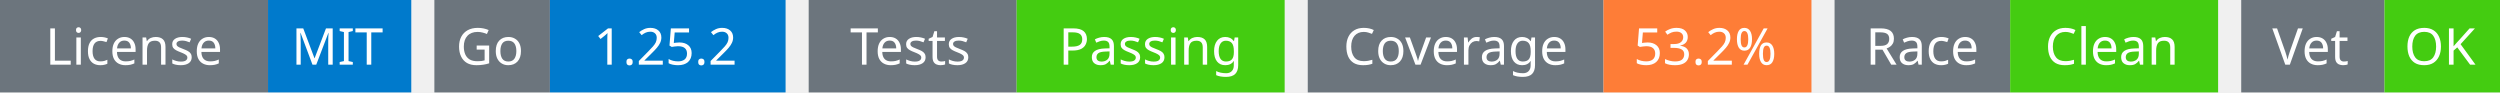
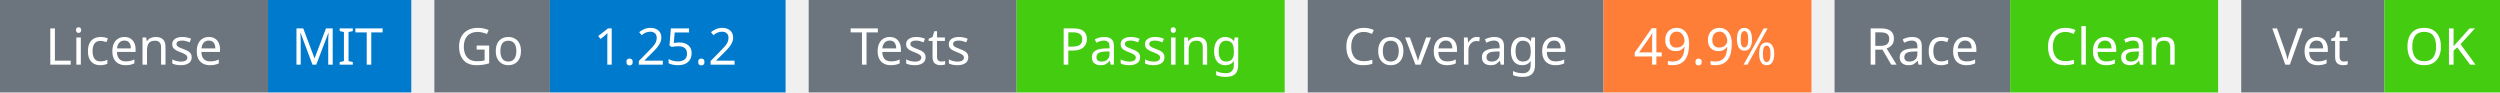
<svg xmlns="http://www.w3.org/2000/svg" width="541" height="20" viewBox="0 0 541 20">
  <g transform="translate(0, 0)">
    <rect x="0" y="0" width="58" height="20" fill="#6c757d" />
    <rect x="58" y="0" width="31" height="20" fill="#007acc" />
    <text x="29" y="14" text-anchor="middle" font-family="sans-serif" font-size="11" fill="white">License</text>
    <text x="73" y="14" text-anchor="middle" font-family="sans-serif" font-size="11" fill="white">MIT</text>
  </g>
  <g transform="translate(94, 0)">
    <rect x="0" y="0" width="25" height="20" fill="#6c757d" />
    <rect x="25" y="0" width="51" height="20" fill="#007acc" />
    <text x="12" y="14" text-anchor="middle" font-family="sans-serif" font-size="11" fill="white">Go</text>
    <text x="50" y="14" text-anchor="middle" font-family="sans-serif" font-size="11" fill="white">1.25.2</text>
  </g>
  <g transform="translate(175, 0)">
    <rect x="0" y="0" width="45" height="20" fill="#6c757d" />
    <rect x="45" y="0" width="58" height="20" fill="#4c1" />
    <text x="22" y="14" text-anchor="middle" font-family="sans-serif" font-size="11" fill="white">Tests</text>
    <text x="74" y="14" text-anchor="middle" font-family="sans-serif" font-size="11" fill="white">Passing</text>
  </g>
  <g transform="translate(283, 0)">
    <rect x="0" y="0" width="64" height="20" fill="#6c757d" />
    <rect x="64" y="0" width="45" height="20" fill="#fe7d37" />
    <text x="32" y="14" text-anchor="middle" font-family="sans-serif" font-size="11" fill="white">Coverage</text>
-     <text x="86" y="14" text-anchor="middle" font-family="sans-serif" font-size="11" fill="white">53.2%</text>
+     <text x="86" y="14" text-anchor="middle" font-family="sans-serif" font-size="11" fill="white">49.9%</text>
  </g>
  <g transform="translate(397, 0)">
    <rect x="0" y="0" width="38" height="20" fill="#6c757d" />
    <rect x="38" y="0" width="45" height="20" fill="#4c1" />
    <text x="19" y="14" text-anchor="middle" font-family="sans-serif" font-size="11" fill="white">Race</text>
    <text x="60" y="14" text-anchor="middle" font-family="sans-serif" font-size="11" fill="white">Clean</text>
  </g>
  <g transform="translate(485, 0)">
    <rect x="0" y="0" width="31" height="20" fill="#6c757d" />
    <rect x="31" y="0" width="25" height="20" fill="#4c1" />
    <text x="15" y="14" text-anchor="middle" font-family="sans-serif" font-size="11" fill="white">Vet</text>
    <text x="43" y="14" text-anchor="middle" font-family="sans-serif" font-size="11" fill="white">OK</text>
  </g>
</svg>
